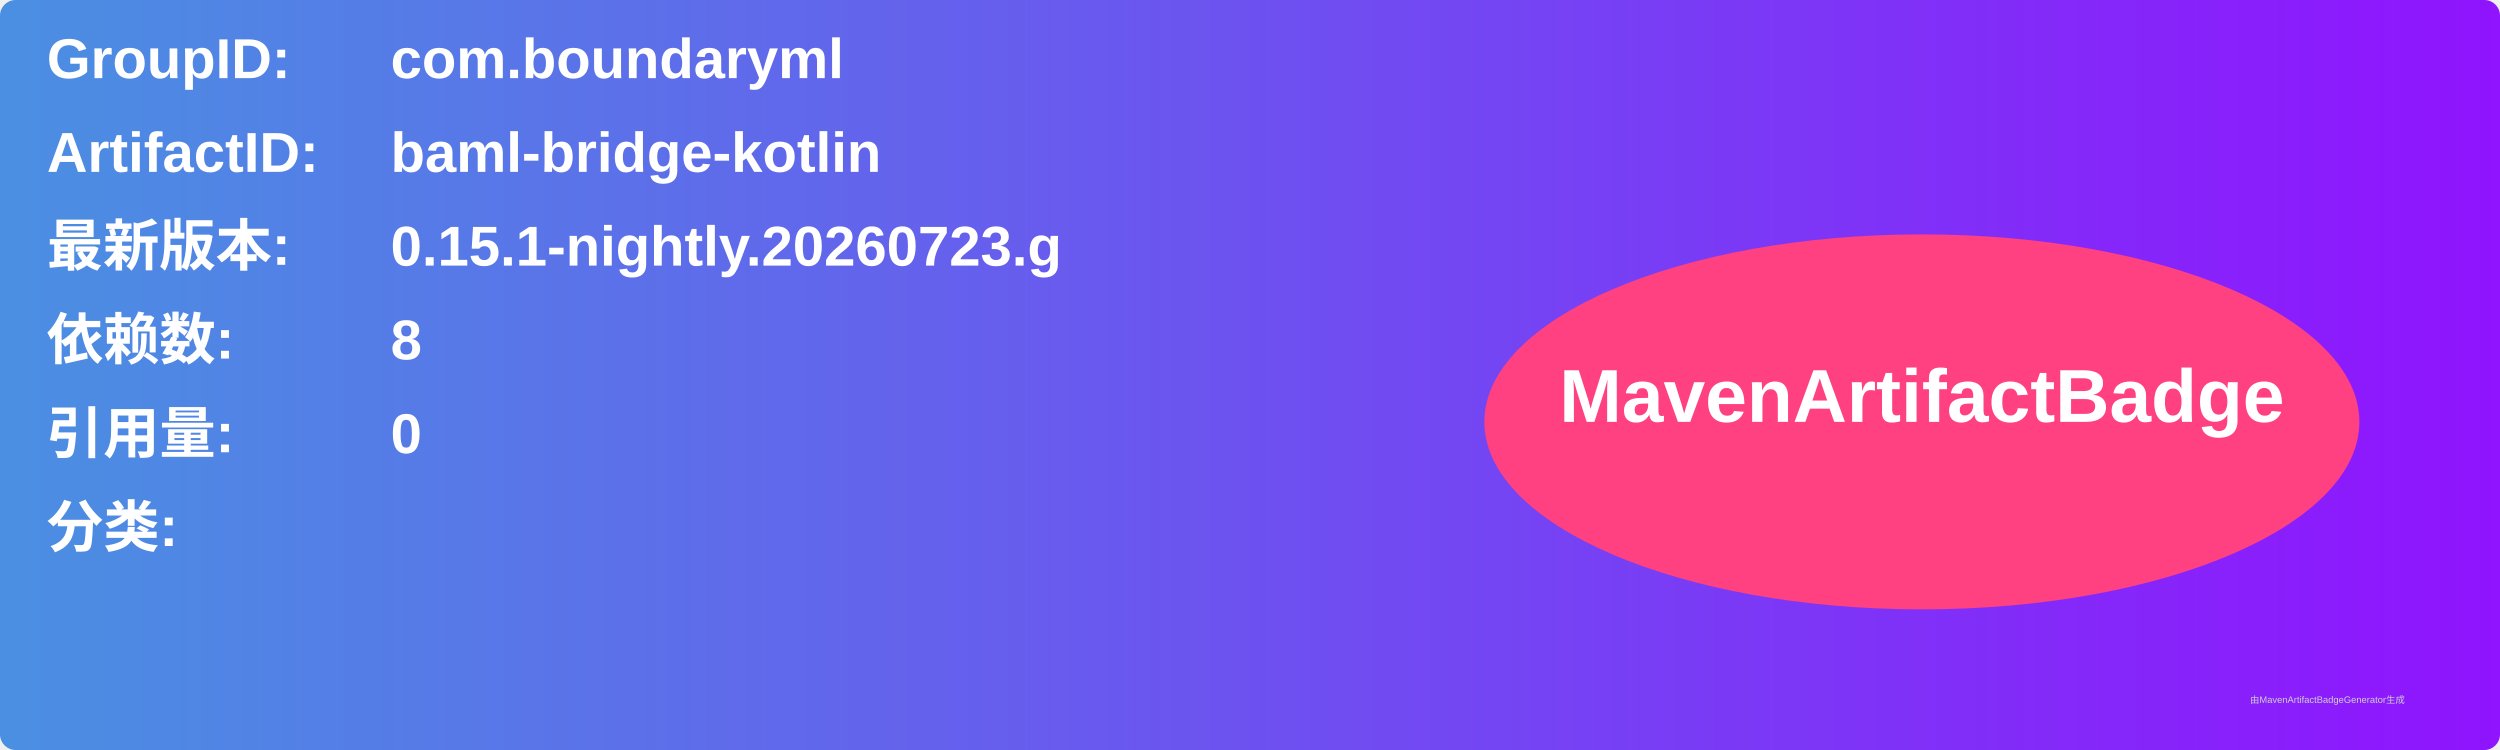
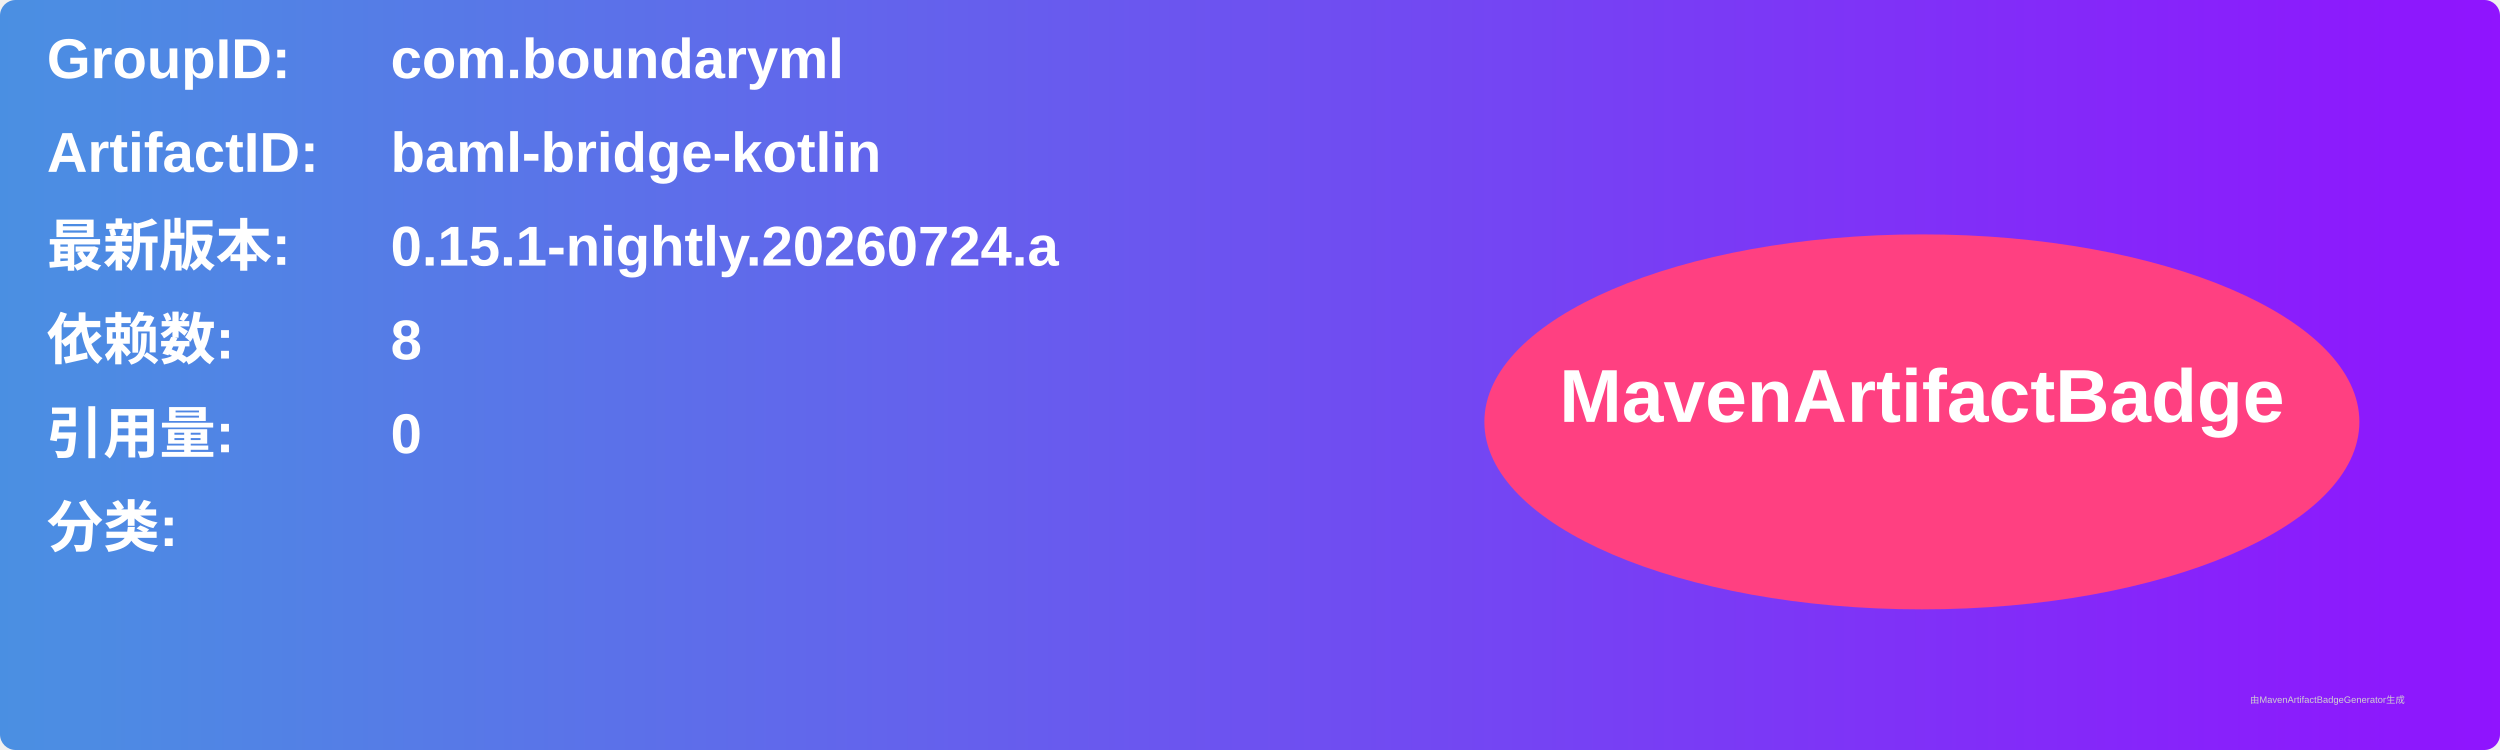
<svg xmlns="http://www.w3.org/2000/svg" width="800" height="240" viewBox="0 0 800 240">
  <linearGradient id="grad" x1="0%" y1="0%" x2="100%" y2="0%">
    <stop offset="0%" stop-color="#4a90e2" />
    <stop offset="100%" stop-color="#9013fe" />
  </linearGradient>
  <rect width="100%" height="100%" rx="5" ry="5" fill="url(#grad)" />
  <g transform="translate(15, 15)">
    <text x="0" y="10" font-family="Arial" font-size="18" fill="white" font-weight="bold" width="260">GroupID:</text>
    <text x="110" y="10" font-family="Arial" font-size="18" fill="white" font-weight="bold" width="460">com.boundaryml</text>
    <text x="0" y="40" font-family="Arial" font-size="18" fill="white" font-weight="bold" width="260">ArtifactID:</text>
    <text x="110" y="40" font-family="Arial" font-size="18" fill="white" font-weight="bold" width="460">baml-bridge-kotlin</text>
    <text x="0" y="70" font-family="Arial" font-size="18" fill="white" font-weight="bold">最新版本:</text>
    <text x="110" y="70" font-family="Arial" font-size="18" fill="white" font-weight="bold">
-       <tspan font-weight="bold">0.15.1-nightly.20260723.g</tspan>
+       <tspan font-weight="bold">0.15.1-nightly.20260724.a</tspan>
    </text>
    <text x="0" y="100" font-family="Arial" font-size="18" fill="white" font-weight="bold">依赖数: </text>
    <text x="110" y="100" font-family="Arial" font-size="18" fill="white">
      <tspan font-weight="bold">8</tspan>
    </text>
    <text x="0" y="130" font-family="Arial" font-size="18" fill="white" font-weight="bold">引用量: </text>
    <text x="110" y="130" font-family="Arial" font-size="18" fill="white">
      <tspan font-weight="bold">0</tspan>
    </text>
    <text x="0" y="160" font-family="Arial" font-size="18" fill="white" font-weight="bold">分类:</text>
    <text x="10" y="190" font-family="Arial" font-size="10" fill="white">
      <tspan font-weight="bold" />
    </text>
    <ellipse cx="600" cy="120" rx="140" ry="60" fill="#ff4081" />
    <text x="600" y="120" text-anchor="middle" font-family="Arial" font-size="24" fill="white" font-weight="bold">MavenArtifactBadge</text>
  </g>
  <text x="720" y="225" font-family="Arial" font-size="3" fill="#d0d0d0">由MavenArtifactBadgeGenerator生成</text>
</svg>
